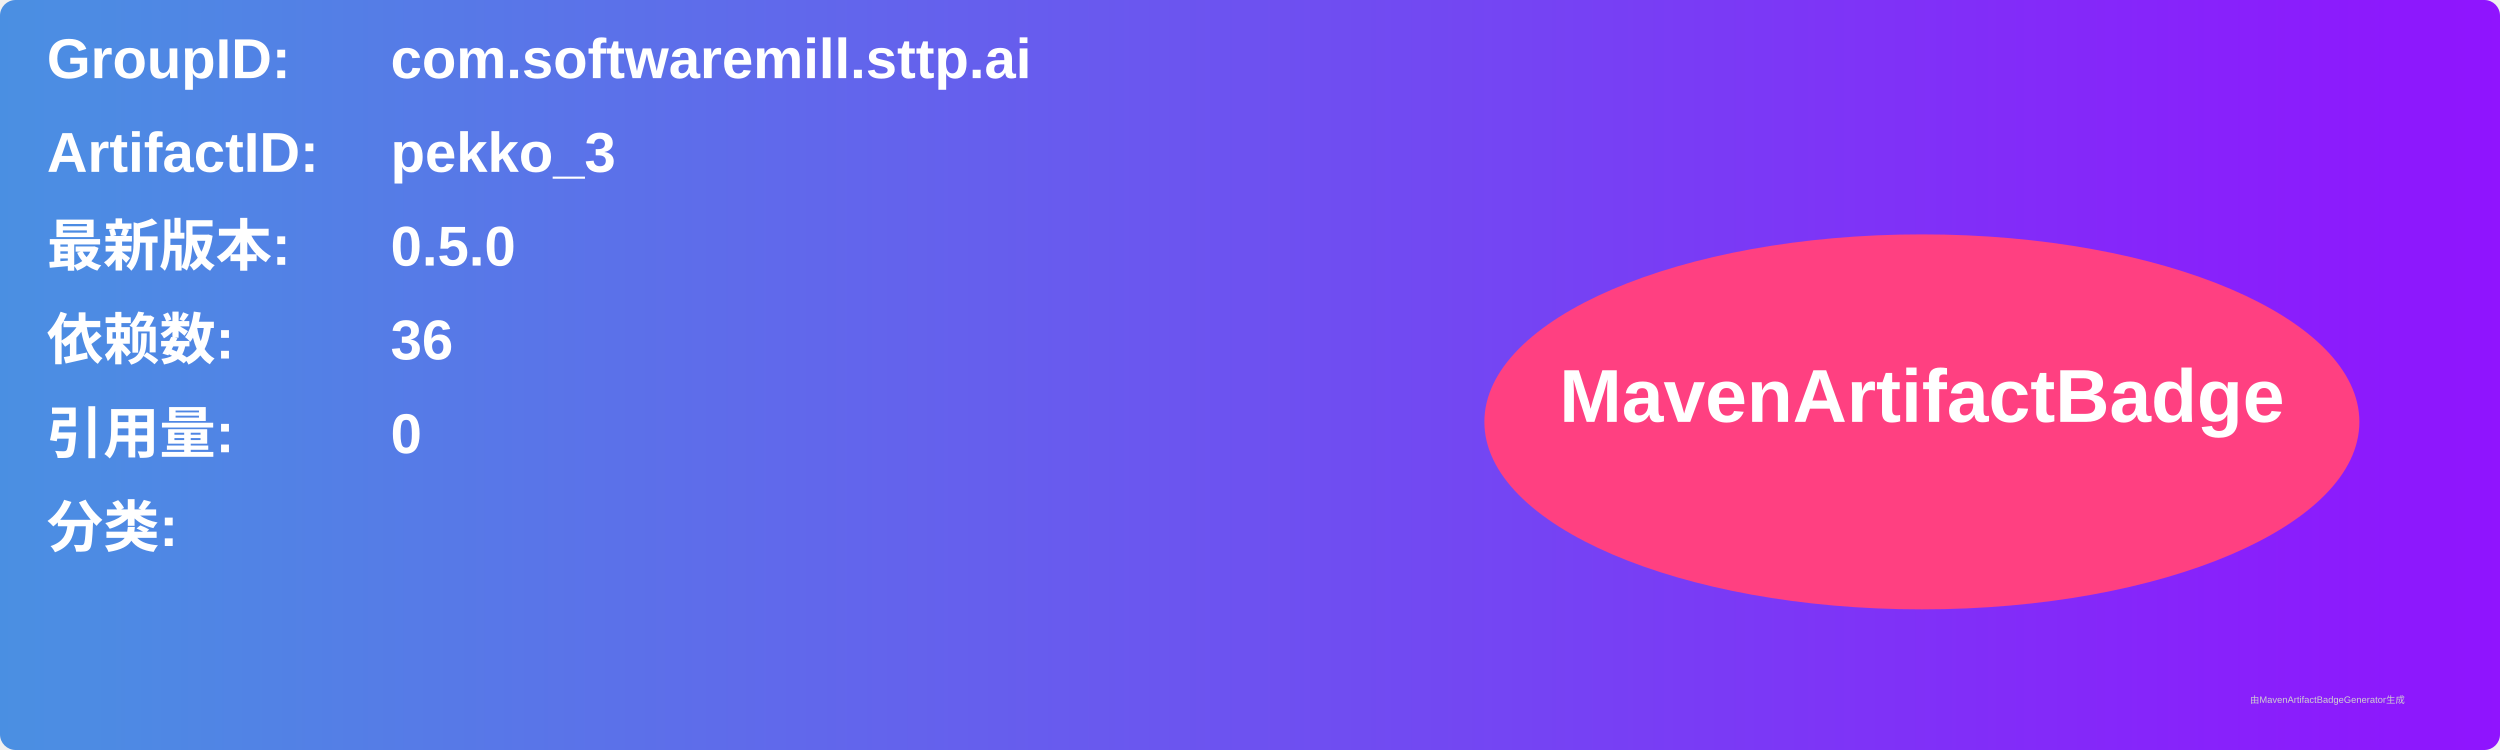
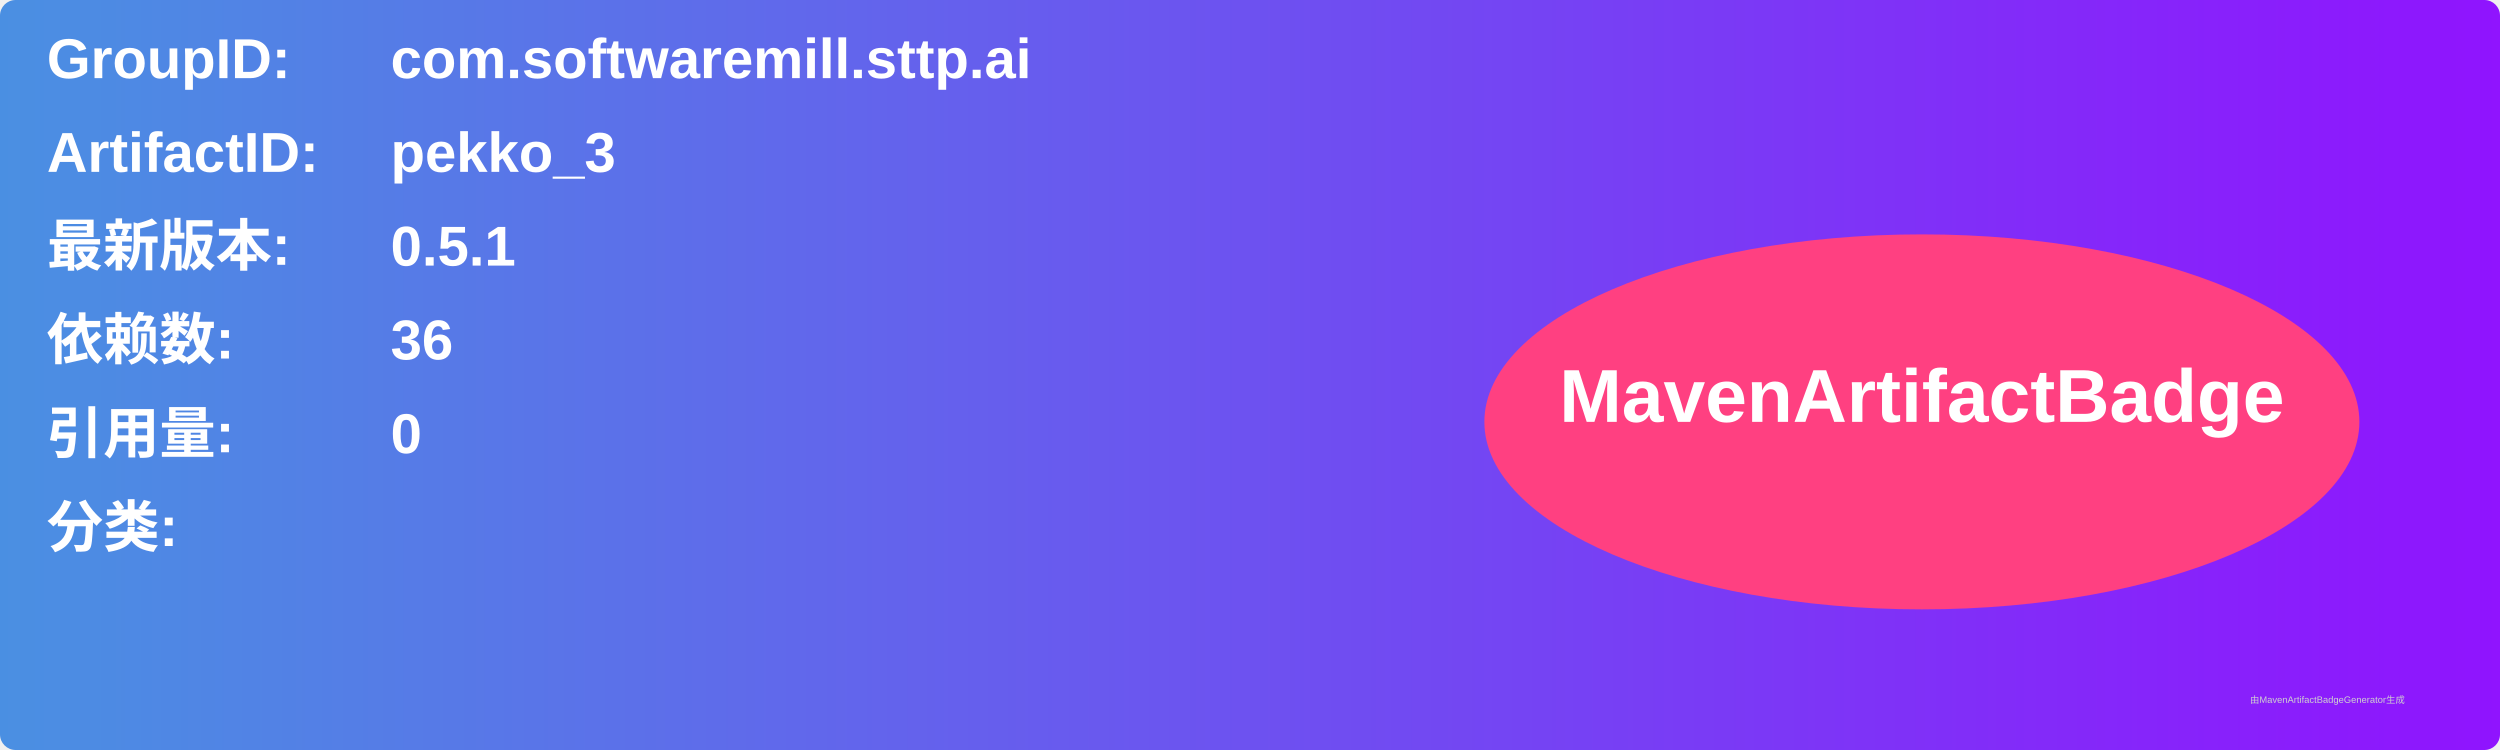
<svg xmlns="http://www.w3.org/2000/svg" width="800" height="240" viewBox="0 0 800 240">
  <linearGradient id="grad" x1="0%" y1="0%" x2="100%" y2="0%">
    <stop offset="0%" stop-color="#4a90e2" />
    <stop offset="100%" stop-color="#9013fe" />
  </linearGradient>
  <rect width="100%" height="100%" rx="5" ry="5" fill="url(#grad)" />
  <g transform="translate(15, 15)">
    <text x="0" y="10" font-family="Arial" font-size="18" fill="white" font-weight="bold" width="260">GroupID:</text>
    <text x="110" y="10" font-family="Arial" font-size="18" fill="white" font-weight="bold" width="460">com.softwaremill.sttp.ai</text>
    <text x="0" y="40" font-family="Arial" font-size="18" fill="white" font-weight="bold" width="260">ArtifactID:</text>
    <text x="110" y="40" font-family="Arial" font-size="18" fill="white" font-weight="bold" width="460">pekko_3</text>
    <text x="0" y="70" font-family="Arial" font-size="18" fill="white" font-weight="bold">最新版本:</text>
    <text x="110" y="70" font-family="Arial" font-size="18" fill="white" font-weight="bold">
-       <tspan font-weight="bold">0.5.0</tspan>
+       <tspan font-weight="bold">0.5.1</tspan>
    </text>
    <text x="0" y="100" font-family="Arial" font-size="18" fill="white" font-weight="bold">依赖数: </text>
    <text x="110" y="100" font-family="Arial" font-size="18" fill="white">
      <tspan font-weight="bold">36</tspan>
    </text>
    <text x="0" y="130" font-family="Arial" font-size="18" fill="white" font-weight="bold">引用量: </text>
    <text x="110" y="130" font-family="Arial" font-size="18" fill="white">
      <tspan font-weight="bold">0</tspan>
    </text>
    <text x="0" y="160" font-family="Arial" font-size="18" fill="white" font-weight="bold">分类:</text>
    <text x="10" y="190" font-family="Arial" font-size="10" fill="white">
      <tspan font-weight="bold" />
    </text>
    <ellipse cx="600" cy="120" rx="140" ry="60" fill="#ff4081" />
    <text x="600" y="120" text-anchor="middle" font-family="Arial" font-size="24" fill="white" font-weight="bold">MavenArtifactBadge</text>
  </g>
  <text x="720" y="225" font-family="Arial" font-size="3" fill="#d0d0d0">由MavenArtifactBadgeGenerator生成</text>
</svg>
